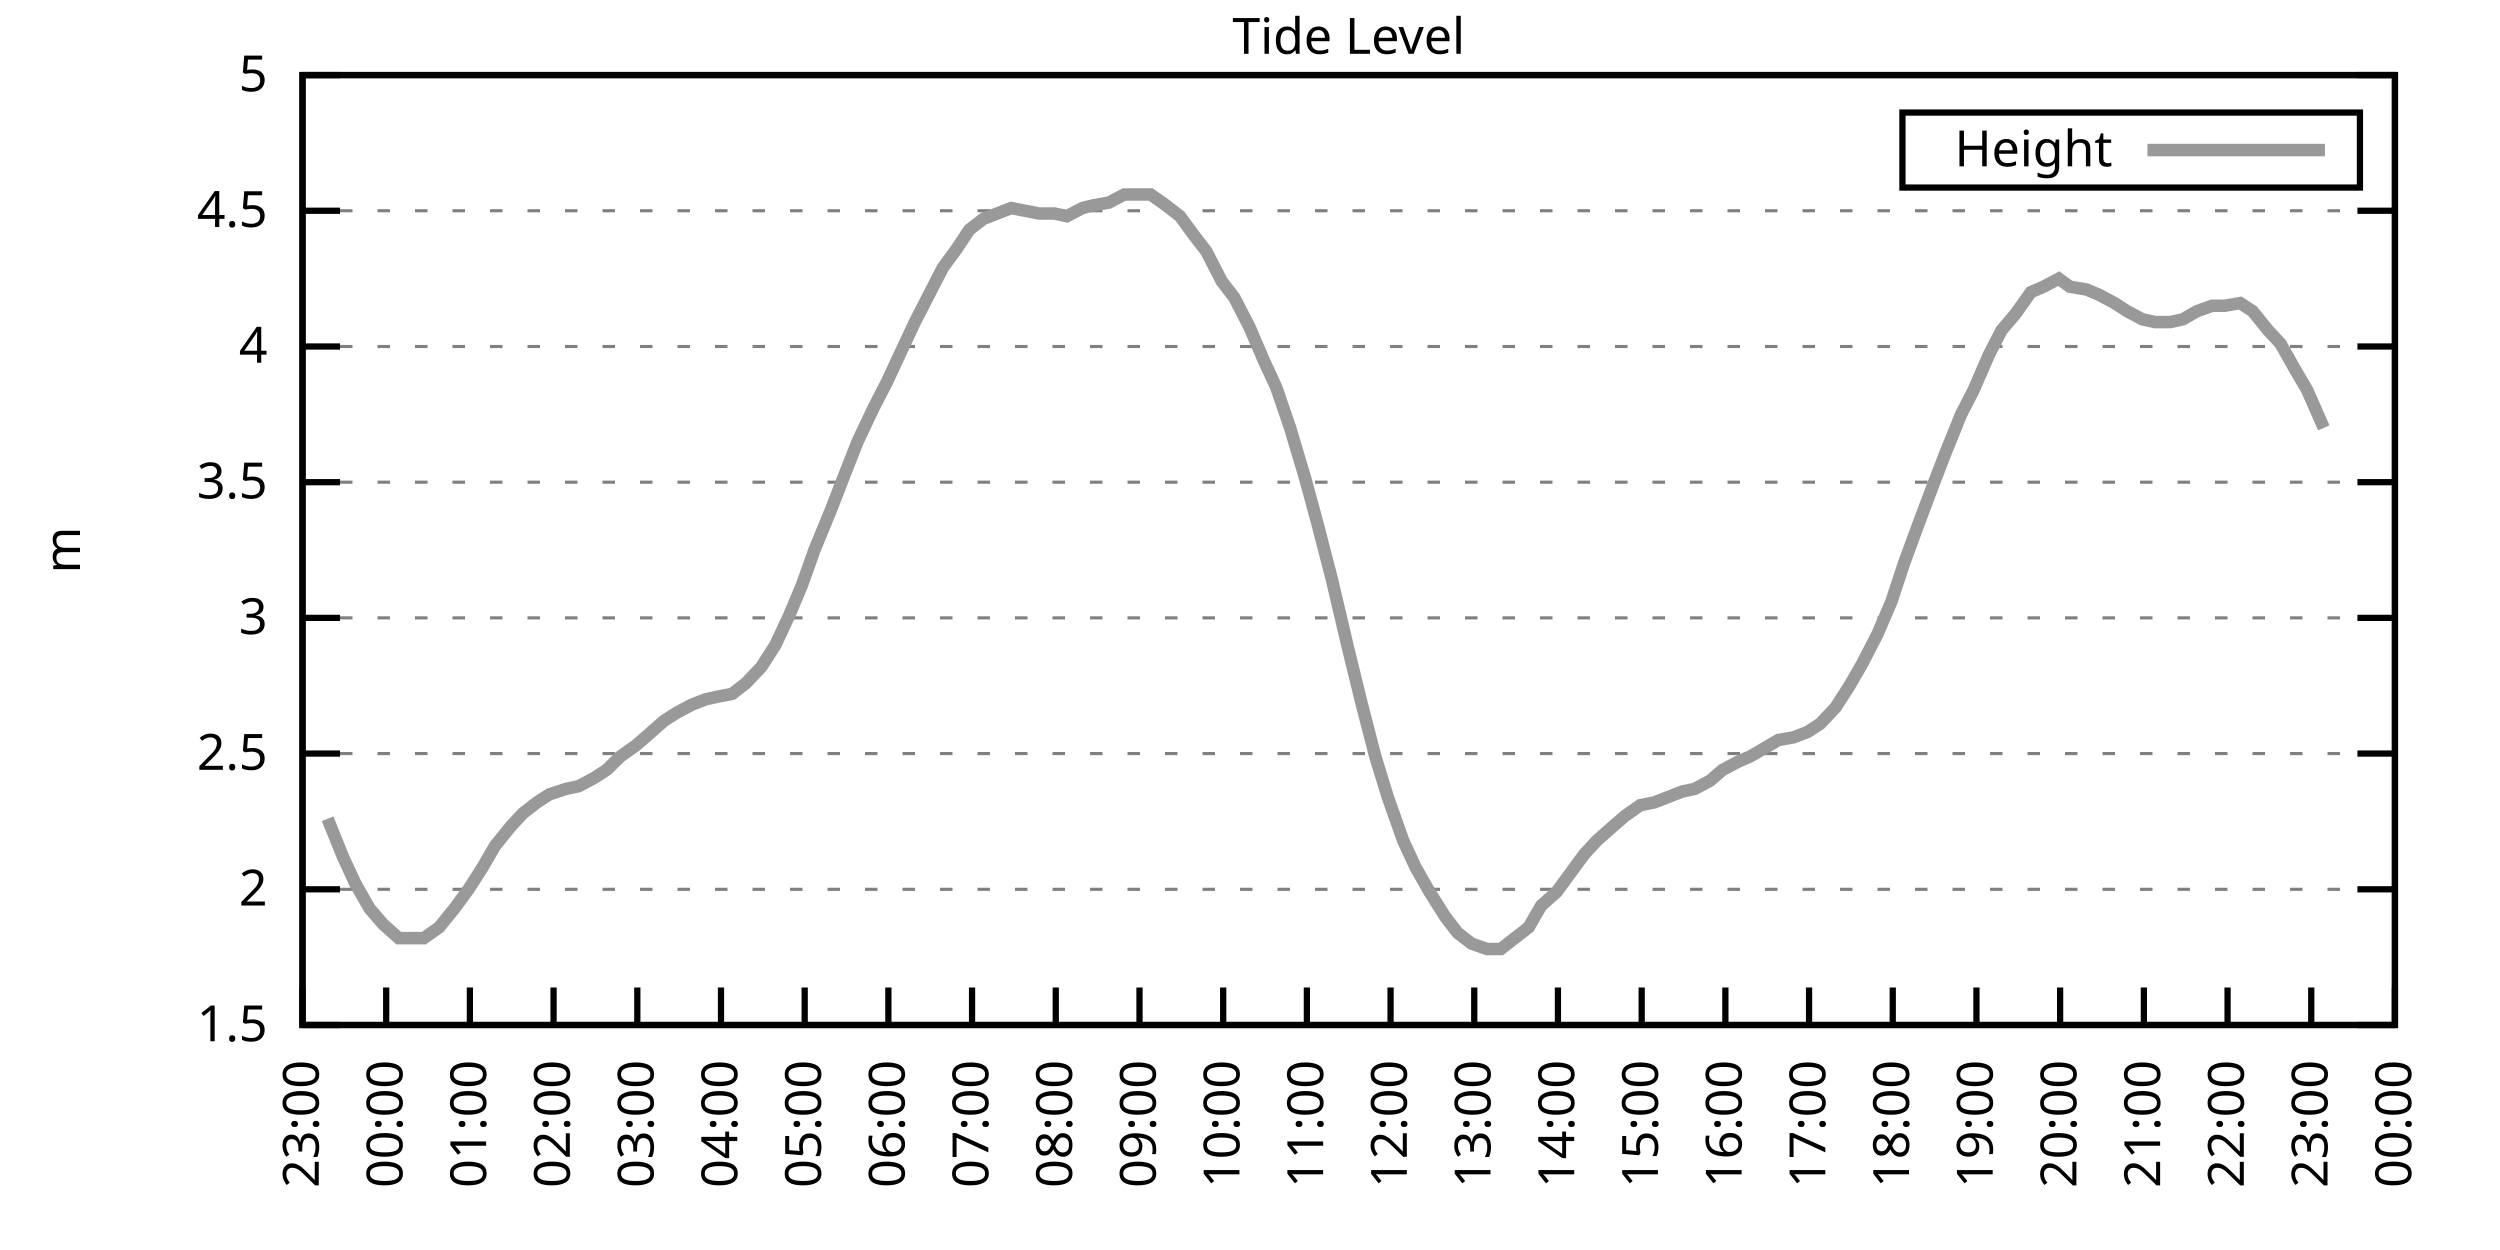
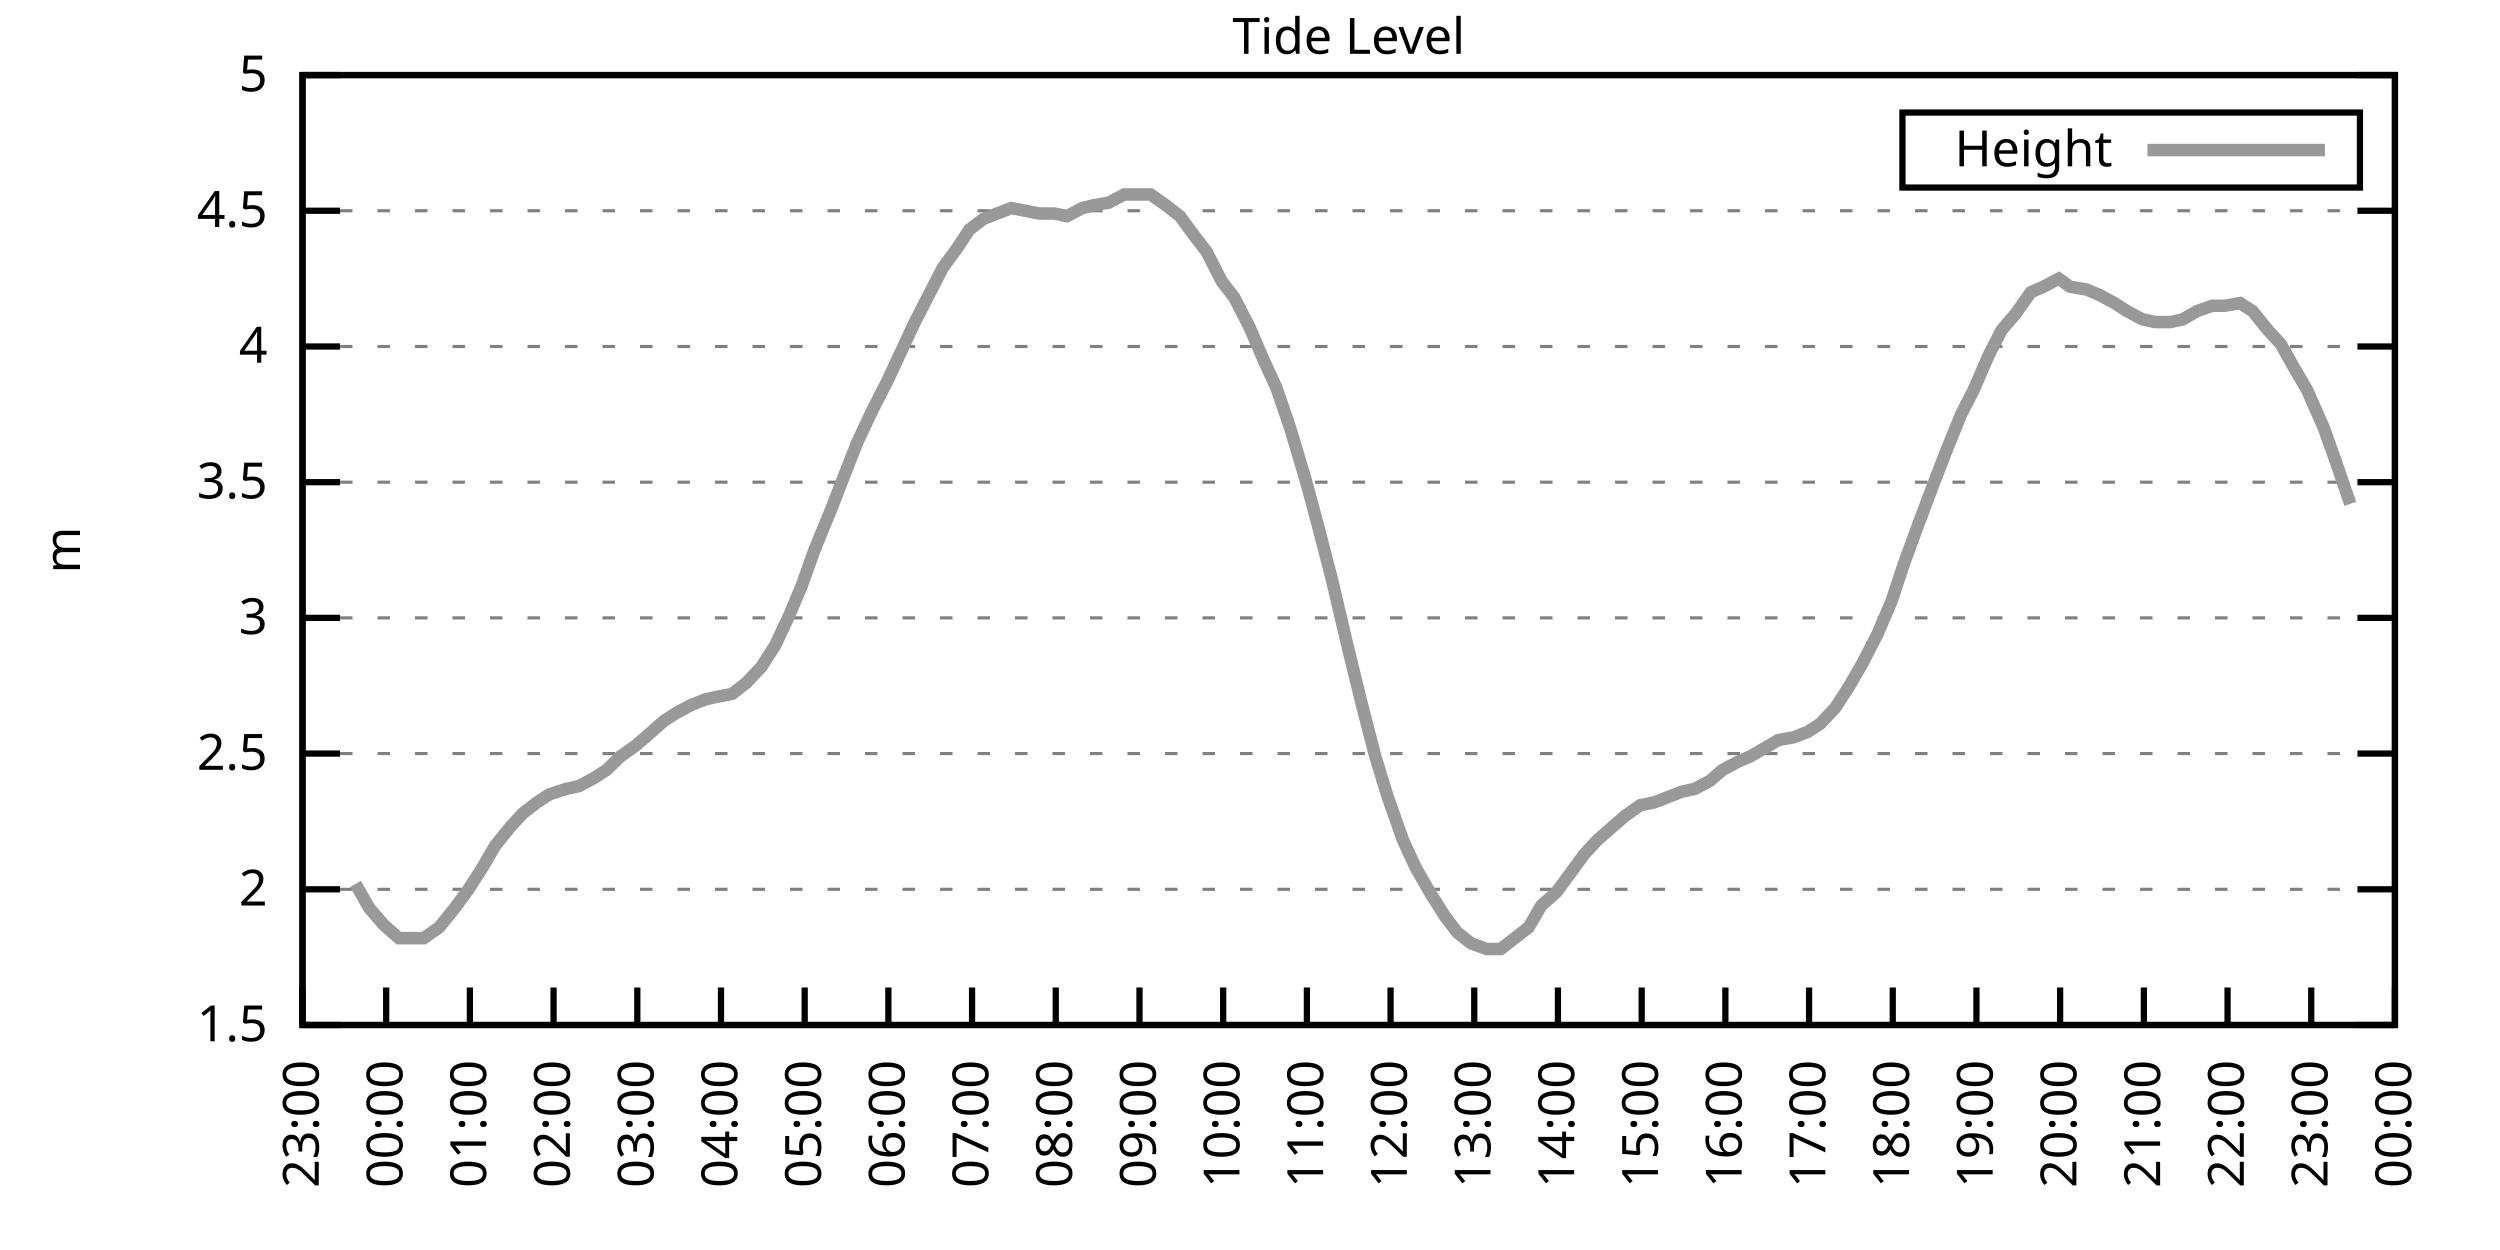
<svg xmlns="http://www.w3.org/2000/svg" xmlns:xlink="http://www.w3.org/1999/xlink" width="400" height="200" viewBox="0 0 400 200">
  <g id="gnuplot_canvas">
    <rect x="0" y="0" width="400" height="200" fill="none" />
    <defs>
      <circle id="gpDot" r="0.5" stroke-width="0.5" stroke="currentColor" />
      <path id="gpPt0" stroke-width="0.333" stroke="currentColor" d="M-1,0 h2 M0,-1 v2" />
      <path id="gpPt1" stroke-width="0.333" stroke="currentColor" d="M-1,-1 L1,1 M1,-1 L-1,1" />
      <path id="gpPt2" stroke-width="0.333" stroke="currentColor" d="M-1,0 L1,0 M0,-1 L0,1 M-1,-1 L1,1 M-1,1 L1,-1" />
      <rect id="gpPt3" stroke-width="0.333" stroke="currentColor" x="-1" y="-1" width="2" height="2" />
      <rect id="gpPt4" stroke-width="0.333" stroke="currentColor" fill="currentColor" x="-1" y="-1" width="2" height="2" />
      <circle id="gpPt5" stroke-width="0.333" stroke="currentColor" cx="0" cy="0" r="1" />
      <use xlink:href="#gpPt5" id="gpPt6" fill="currentColor" stroke="none" />
      <path id="gpPt7" stroke-width="0.333" stroke="currentColor" d="M0,-1.33 L-1.33,0.67 L1.33,0.67 z" />
      <use xlink:href="#gpPt7" id="gpPt8" fill="currentColor" stroke="none" />
      <use xlink:href="#gpPt7" id="gpPt9" stroke="currentColor" transform="rotate(180)" />
      <use xlink:href="#gpPt9" id="gpPt10" fill="currentColor" stroke="none" />
      <use xlink:href="#gpPt3" id="gpPt11" stroke="currentColor" transform="rotate(45)" />
      <use xlink:href="#gpPt11" id="gpPt12" fill="currentColor" stroke="none" />
      <path id="gpPt13" stroke-width="0.333" stroke="currentColor" d="M0,1.330 L1.265,0.411 L0.782,-1.067 L-0.782,-1.076 L-1.265,0.411 z" />
      <use xlink:href="#gpPt13" id="gpPt14" fill="currentColor" stroke="none" />
      <filter id="textbox" filterUnits="objectBoundingBox" x="0" y="0" height="1" width="1">
        <feFlood flood-color="white" flood-opacity="1" result="bgnd" />
        <feComposite in="SourceGraphic" in2="bgnd" operator="atop" />
      </filter>
      <filter id="greybox" filterUnits="objectBoundingBox" x="0" y="0" height="1" width="1">
        <feFlood flood-color="lightgrey" flood-opacity="1" result="grey" />
        <feComposite in="SourceGraphic" in2="grey" operator="atop" />
      </filter>
    </defs>
    <g fill="none" color="white" stroke="currentColor" stroke-width="1.00" stroke-linecap="butt" stroke-linejoin="miter">
</g>
    <g fill="none" color="black" stroke="currentColor" stroke-width="1.00" stroke-linecap="butt" stroke-linejoin="miter">
      <g stroke="none" shape-rendering="crispEdges">
        <polygon fill="rgb(255, 255, 255)" points="48.40,164.00 383.18,164.00 383.18,12.02 48.40,12.02 " />
      </g>
    </g>
    <g fill="none" color="black" stroke="currentColor" stroke-width="1.00" stroke-linecap="butt" stroke-linejoin="miter">
</g>
    <g fill="none" color="black" stroke="black" stroke-width="0.50" stroke-linecap="butt" stroke-linejoin="miter">
</g>
    <g fill="none" color="gray" stroke="currentColor" stroke-width="0.50" stroke-linecap="butt" stroke-linejoin="miter">
      <path stroke="gray" stroke-dasharray="2,4" class="gridline" d="M48.40,164.00 L383.19,164.00  " />
    </g>
    <g fill="none" color="gray" stroke="gray" stroke-width="1.00" stroke-linecap="butt" stroke-linejoin="miter">
</g>
    <g fill="none" color="black" stroke="currentColor" stroke-width="1.00" stroke-linecap="butt" stroke-linejoin="miter">
      <path stroke="black" d="M48.40,164.00 L54.40,164.00 M383.19,164.00 L377.19,164.00  " />
      <g transform="translate(42.80,166.60)" stroke="none" fill="black" font-family="Sans" font-size="8.00" text-anchor="end">
        <text>
          <tspan font-family="Sans"> 1.5</tspan>
        </text>
      </g>
    </g>
    <g fill="none" color="black" stroke="currentColor" stroke-width="1.00" stroke-linecap="butt" stroke-linejoin="miter">
</g>
    <g fill="none" color="black" stroke="black" stroke-width="0.50" stroke-linecap="butt" stroke-linejoin="miter">
</g>
    <g fill="none" color="gray" stroke="currentColor" stroke-width="0.50" stroke-linecap="butt" stroke-linejoin="miter">
      <path stroke="gray" stroke-dasharray="2,4" class="gridline" d="M48.40,142.29 L383.19,142.29  " />
    </g>
    <g fill="none" color="gray" stroke="gray" stroke-width="1.00" stroke-linecap="butt" stroke-linejoin="miter">
</g>
    <g fill="none" color="black" stroke="currentColor" stroke-width="1.00" stroke-linecap="butt" stroke-linejoin="miter">
      <path stroke="black" d="M48.40,142.29 L54.40,142.29 M383.19,142.29 L377.19,142.29  " />
      <g transform="translate(42.80,144.89)" stroke="none" fill="black" font-family="Sans" font-size="8.00" text-anchor="end">
        <text>
          <tspan font-family="Sans"> 2</tspan>
        </text>
      </g>
    </g>
    <g fill="none" color="black" stroke="currentColor" stroke-width="1.00" stroke-linecap="butt" stroke-linejoin="miter">
</g>
    <g fill="none" color="black" stroke="black" stroke-width="0.50" stroke-linecap="butt" stroke-linejoin="miter">
</g>
    <g fill="none" color="gray" stroke="currentColor" stroke-width="0.50" stroke-linecap="butt" stroke-linejoin="miter">
      <path stroke="gray" stroke-dasharray="2,4" class="gridline" d="M48.40,120.57 L383.19,120.57  " />
    </g>
    <g fill="none" color="gray" stroke="gray" stroke-width="1.00" stroke-linecap="butt" stroke-linejoin="miter">
</g>
    <g fill="none" color="black" stroke="currentColor" stroke-width="1.00" stroke-linecap="butt" stroke-linejoin="miter">
      <path stroke="black" d="M48.40,120.57 L54.40,120.57 M383.19,120.57 L377.19,120.57  " />
      <g transform="translate(42.80,123.17)" stroke="none" fill="black" font-family="Sans" font-size="8.00" text-anchor="end">
        <text>
          <tspan font-family="Sans"> 2.5</tspan>
        </text>
      </g>
    </g>
    <g fill="none" color="black" stroke="currentColor" stroke-width="1.00" stroke-linecap="butt" stroke-linejoin="miter">
</g>
    <g fill="none" color="black" stroke="black" stroke-width="0.50" stroke-linecap="butt" stroke-linejoin="miter">
</g>
    <g fill="none" color="gray" stroke="currentColor" stroke-width="0.50" stroke-linecap="butt" stroke-linejoin="miter">
      <path stroke="gray" stroke-dasharray="2,4" class="gridline" d="M48.40,98.86 L383.19,98.86  " />
    </g>
    <g fill="none" color="gray" stroke="gray" stroke-width="1.00" stroke-linecap="butt" stroke-linejoin="miter">
</g>
    <g fill="none" color="black" stroke="currentColor" stroke-width="1.00" stroke-linecap="butt" stroke-linejoin="miter">
      <path stroke="black" d="M48.40,98.86 L54.40,98.86 M383.19,98.86 L377.19,98.86  " />
      <g transform="translate(42.80,101.46)" stroke="none" fill="black" font-family="Sans" font-size="8.00" text-anchor="end">
        <text>
          <tspan font-family="Sans"> 3</tspan>
        </text>
      </g>
    </g>
    <g fill="none" color="black" stroke="currentColor" stroke-width="1.00" stroke-linecap="butt" stroke-linejoin="miter">
</g>
    <g fill="none" color="black" stroke="black" stroke-width="0.50" stroke-linecap="butt" stroke-linejoin="miter">
</g>
    <g fill="none" color="gray" stroke="currentColor" stroke-width="0.50" stroke-linecap="butt" stroke-linejoin="miter">
      <path stroke="gray" stroke-dasharray="2,4" class="gridline" d="M48.40,77.15 L383.19,77.15  " />
    </g>
    <g fill="none" color="gray" stroke="gray" stroke-width="1.00" stroke-linecap="butt" stroke-linejoin="miter">
</g>
    <g fill="none" color="black" stroke="currentColor" stroke-width="1.00" stroke-linecap="butt" stroke-linejoin="miter">
      <path stroke="black" d="M48.40,77.15 L54.40,77.15 M383.19,77.15 L377.19,77.15  " />
      <g transform="translate(42.80,79.75)" stroke="none" fill="black" font-family="Sans" font-size="8.00" text-anchor="end">
        <text>
          <tspan font-family="Sans"> 3.5</tspan>
        </text>
      </g>
    </g>
    <g fill="none" color="black" stroke="currentColor" stroke-width="1.00" stroke-linecap="butt" stroke-linejoin="miter">
</g>
    <g fill="none" color="black" stroke="black" stroke-width="0.50" stroke-linecap="butt" stroke-linejoin="miter">
</g>
    <g fill="none" color="gray" stroke="currentColor" stroke-width="0.50" stroke-linecap="butt" stroke-linejoin="miter">
      <path stroke="gray" stroke-dasharray="2,4" class="gridline" d="M48.40,55.44 L383.19,55.44  " />
    </g>
    <g fill="none" color="gray" stroke="gray" stroke-width="1.00" stroke-linecap="butt" stroke-linejoin="miter">
</g>
    <g fill="none" color="black" stroke="currentColor" stroke-width="1.00" stroke-linecap="butt" stroke-linejoin="miter">
      <path stroke="black" d="M48.40,55.44 L54.40,55.44 M383.19,55.44 L377.19,55.44  " />
      <g transform="translate(42.80,58.04)" stroke="none" fill="black" font-family="Sans" font-size="8.00" text-anchor="end">
        <text>
          <tspan font-family="Sans"> 4</tspan>
        </text>
      </g>
    </g>
    <g fill="none" color="black" stroke="currentColor" stroke-width="1.00" stroke-linecap="butt" stroke-linejoin="miter">
</g>
    <g fill="none" color="black" stroke="black" stroke-width="0.50" stroke-linecap="butt" stroke-linejoin="miter">
</g>
    <g fill="none" color="gray" stroke="currentColor" stroke-width="0.50" stroke-linecap="butt" stroke-linejoin="miter">
      <path stroke="gray" stroke-dasharray="2,4" class="gridline" d="M48.40,33.72 L383.19,33.72  " />
    </g>
    <g fill="none" color="gray" stroke="gray" stroke-width="1.00" stroke-linecap="butt" stroke-linejoin="miter">
</g>
    <g fill="none" color="black" stroke="currentColor" stroke-width="1.00" stroke-linecap="butt" stroke-linejoin="miter">
      <path stroke="black" d="M48.40,33.72 L54.40,33.72 M383.19,33.72 L377.19,33.72  " />
      <g transform="translate(42.80,36.32)" stroke="none" fill="black" font-family="Sans" font-size="8.00" text-anchor="end">
        <text>
          <tspan font-family="Sans"> 4.5</tspan>
        </text>
      </g>
    </g>
    <g fill="none" color="black" stroke="currentColor" stroke-width="1.00" stroke-linecap="butt" stroke-linejoin="miter">
</g>
    <g fill="none" color="black" stroke="black" stroke-width="0.50" stroke-linecap="butt" stroke-linejoin="miter">
</g>
    <g fill="none" color="gray" stroke="currentColor" stroke-width="0.50" stroke-linecap="butt" stroke-linejoin="miter">
      <path stroke="gray" stroke-dasharray="2,4" class="gridline" d="M48.40,12.01 L383.19,12.01  " />
    </g>
    <g fill="none" color="gray" stroke="gray" stroke-width="1.00" stroke-linecap="butt" stroke-linejoin="miter">
</g>
    <g fill="none" color="black" stroke="currentColor" stroke-width="1.00" stroke-linecap="butt" stroke-linejoin="miter">
      <path stroke="black" d="M48.40,12.01 L54.40,12.01 M383.19,12.01 L377.19,12.01  " />
      <g transform="translate(42.80,14.61)" stroke="none" fill="black" font-family="Sans" font-size="8.00" text-anchor="end">
        <text>
          <tspan font-family="Sans"> 5</tspan>
        </text>
      </g>
    </g>
    <g fill="none" color="black" stroke="currentColor" stroke-width="1.00" stroke-linecap="butt" stroke-linejoin="miter">
      <path stroke="black" d="M48.40,164.00 L48.40,158.00  " />
      <g transform="translate(51.00,169.60) rotate(270.00)" stroke="none" fill="black" font-family="Sans" font-size="8.00" text-anchor="end">
        <text>
          <tspan font-family="Sans">23:00</tspan>
        </text>
      </g>
    </g>
    <g fill="none" color="black" stroke="currentColor" stroke-width="1.00" stroke-linecap="butt" stroke-linejoin="miter">
      <path stroke="black" d="M61.79,164.00 L61.79,158.00  " />
      <g transform="translate(64.39,169.60) rotate(270.00)" stroke="none" fill="black" font-family="Sans" font-size="8.00" text-anchor="end">
        <text>
          <tspan font-family="Sans">00:00</tspan>
        </text>
      </g>
    </g>
    <g fill="none" color="black" stroke="currentColor" stroke-width="1.00" stroke-linecap="butt" stroke-linejoin="miter">
      <path stroke="black" d="M75.18,164.00 L75.18,158.00  " />
      <g transform="translate(77.78,169.60) rotate(270.00)" stroke="none" fill="black" font-family="Sans" font-size="8.00" text-anchor="end">
        <text>
          <tspan font-family="Sans">01:00</tspan>
        </text>
      </g>
    </g>
    <g fill="none" color="black" stroke="currentColor" stroke-width="1.00" stroke-linecap="butt" stroke-linejoin="miter">
      <path stroke="black" d="M88.57,164.00 L88.57,158.00  " />
      <g transform="translate(91.17,169.60) rotate(270.00)" stroke="none" fill="black" font-family="Sans" font-size="8.00" text-anchor="end">
        <text>
          <tspan font-family="Sans">02:00</tspan>
        </text>
      </g>
    </g>
    <g fill="none" color="black" stroke="currentColor" stroke-width="1.00" stroke-linecap="butt" stroke-linejoin="miter">
      <path stroke="black" d="M101.97,164.00 L101.97,158.00  " />
      <g transform="translate(104.57,169.60) rotate(270.00)" stroke="none" fill="black" font-family="Sans" font-size="8.00" text-anchor="end">
        <text>
          <tspan font-family="Sans">03:00</tspan>
        </text>
      </g>
    </g>
    <g fill="none" color="black" stroke="currentColor" stroke-width="1.00" stroke-linecap="butt" stroke-linejoin="miter">
      <path stroke="black" d="M115.36,164.00 L115.36,158.00  " />
      <g transform="translate(117.96,169.60) rotate(270.00)" stroke="none" fill="black" font-family="Sans" font-size="8.00" text-anchor="end">
        <text>
          <tspan font-family="Sans">04:00</tspan>
        </text>
      </g>
    </g>
    <g fill="none" color="black" stroke="currentColor" stroke-width="1.00" stroke-linecap="butt" stroke-linejoin="miter">
      <path stroke="black" d="M128.75,164.00 L128.75,158.00  " />
      <g transform="translate(131.35,169.60) rotate(270.00)" stroke="none" fill="black" font-family="Sans" font-size="8.00" text-anchor="end">
        <text>
          <tspan font-family="Sans">05:00</tspan>
        </text>
      </g>
    </g>
    <g fill="none" color="black" stroke="currentColor" stroke-width="1.00" stroke-linecap="butt" stroke-linejoin="miter">
      <path stroke="black" d="M142.14,164.00 L142.14,158.00  " />
      <g transform="translate(144.74,169.60) rotate(270.00)" stroke="none" fill="black" font-family="Sans" font-size="8.00" text-anchor="end">
        <text>
          <tspan font-family="Sans">06:00</tspan>
        </text>
      </g>
    </g>
    <g fill="none" color="black" stroke="currentColor" stroke-width="1.00" stroke-linecap="butt" stroke-linejoin="miter">
      <path stroke="black" d="M155.53,164.00 L155.53,158.00  " />
      <g transform="translate(158.13,169.60) rotate(270.00)" stroke="none" fill="black" font-family="Sans" font-size="8.00" text-anchor="end">
        <text>
          <tspan font-family="Sans">07:00</tspan>
        </text>
      </g>
    </g>
    <g fill="none" color="black" stroke="currentColor" stroke-width="1.00" stroke-linecap="butt" stroke-linejoin="miter">
      <path stroke="black" d="M168.92,164.00 L168.92,158.00  " />
      <g transform="translate(171.52,169.60) rotate(270.00)" stroke="none" fill="black" font-family="Sans" font-size="8.00" text-anchor="end">
        <text>
          <tspan font-family="Sans">08:00</tspan>
        </text>
      </g>
    </g>
    <g fill="none" color="black" stroke="currentColor" stroke-width="1.00" stroke-linecap="butt" stroke-linejoin="miter">
      <path stroke="black" d="M182.32,164.00 L182.32,158.00  " />
      <g transform="translate(184.92,169.60) rotate(270.00)" stroke="none" fill="black" font-family="Sans" font-size="8.00" text-anchor="end">
        <text>
          <tspan font-family="Sans">09:00</tspan>
        </text>
      </g>
    </g>
    <g fill="none" color="black" stroke="currentColor" stroke-width="1.00" stroke-linecap="butt" stroke-linejoin="miter">
      <path stroke="black" d="M195.71,164.00 L195.71,158.00  " />
      <g transform="translate(198.31,169.60) rotate(270.00)" stroke="none" fill="black" font-family="Sans" font-size="8.00" text-anchor="end">
        <text>
          <tspan font-family="Sans">10:00</tspan>
        </text>
      </g>
    </g>
    <g fill="none" color="black" stroke="currentColor" stroke-width="1.00" stroke-linecap="butt" stroke-linejoin="miter">
      <path stroke="black" d="M209.10,164.00 L209.10,158.00  " />
      <g transform="translate(211.70,169.60) rotate(270.00)" stroke="none" fill="black" font-family="Sans" font-size="8.00" text-anchor="end">
        <text>
          <tspan font-family="Sans">11:00</tspan>
        </text>
      </g>
    </g>
    <g fill="none" color="black" stroke="currentColor" stroke-width="1.00" stroke-linecap="butt" stroke-linejoin="miter">
      <path stroke="black" d="M222.49,164.00 L222.49,158.00  " />
      <g transform="translate(225.09,169.60) rotate(270.00)" stroke="none" fill="black" font-family="Sans" font-size="8.00" text-anchor="end">
        <text>
          <tspan font-family="Sans">12:00</tspan>
        </text>
      </g>
    </g>
    <g fill="none" color="black" stroke="currentColor" stroke-width="1.00" stroke-linecap="butt" stroke-linejoin="miter">
      <path stroke="black" d="M235.88,164.00 L235.88,158.00  " />
      <g transform="translate(238.48,169.60) rotate(270.00)" stroke="none" fill="black" font-family="Sans" font-size="8.00" text-anchor="end">
        <text>
          <tspan font-family="Sans">13:00</tspan>
        </text>
      </g>
    </g>
    <g fill="none" color="black" stroke="currentColor" stroke-width="1.00" stroke-linecap="butt" stroke-linejoin="miter">
      <path stroke="black" d="M249.27,164.00 L249.27,158.00  " />
      <g transform="translate(251.87,169.60) rotate(270.00)" stroke="none" fill="black" font-family="Sans" font-size="8.00" text-anchor="end">
        <text>
          <tspan font-family="Sans">14:00</tspan>
        </text>
      </g>
    </g>
    <g fill="none" color="black" stroke="currentColor" stroke-width="1.00" stroke-linecap="butt" stroke-linejoin="miter">
      <path stroke="black" d="M262.67,164.00 L262.67,158.00  " />
      <g transform="translate(265.27,169.60) rotate(270.00)" stroke="none" fill="black" font-family="Sans" font-size="8.00" text-anchor="end">
        <text>
          <tspan font-family="Sans">15:00</tspan>
        </text>
      </g>
    </g>
    <g fill="none" color="black" stroke="currentColor" stroke-width="1.00" stroke-linecap="butt" stroke-linejoin="miter">
      <path stroke="black" d="M276.06,164.00 L276.06,158.00  " />
      <g transform="translate(278.66,169.60) rotate(270.00)" stroke="none" fill="black" font-family="Sans" font-size="8.00" text-anchor="end">
        <text>
          <tspan font-family="Sans">16:00</tspan>
        </text>
      </g>
    </g>
    <g fill="none" color="black" stroke="currentColor" stroke-width="1.00" stroke-linecap="butt" stroke-linejoin="miter">
      <path stroke="black" d="M289.45,164.00 L289.45,158.00  " />
      <g transform="translate(292.05,169.60) rotate(270.00)" stroke="none" fill="black" font-family="Sans" font-size="8.00" text-anchor="end">
        <text>
          <tspan font-family="Sans">17:00</tspan>
        </text>
      </g>
    </g>
    <g fill="none" color="black" stroke="currentColor" stroke-width="1.00" stroke-linecap="butt" stroke-linejoin="miter">
      <path stroke="black" d="M302.84,164.00 L302.84,158.00  " />
      <g transform="translate(305.44,169.60) rotate(270.00)" stroke="none" fill="black" font-family="Sans" font-size="8.00" text-anchor="end">
        <text>
          <tspan font-family="Sans">18:00</tspan>
        </text>
      </g>
    </g>
    <g fill="none" color="black" stroke="currentColor" stroke-width="1.00" stroke-linecap="butt" stroke-linejoin="miter">
      <path stroke="black" d="M316.23,164.00 L316.23,158.00  " />
      <g transform="translate(318.83,169.60) rotate(270.00)" stroke="none" fill="black" font-family="Sans" font-size="8.00" text-anchor="end">
        <text>
          <tspan font-family="Sans">19:00</tspan>
        </text>
      </g>
    </g>
    <g fill="none" color="black" stroke="currentColor" stroke-width="1.00" stroke-linecap="butt" stroke-linejoin="miter">
      <path stroke="black" d="M329.62,164.00 L329.62,158.00  " />
      <g transform="translate(332.22,169.60) rotate(270.00)" stroke="none" fill="black" font-family="Sans" font-size="8.00" text-anchor="end">
        <text>
          <tspan font-family="Sans">20:00</tspan>
        </text>
      </g>
    </g>
    <g fill="none" color="black" stroke="currentColor" stroke-width="1.00" stroke-linecap="butt" stroke-linejoin="miter">
      <path stroke="black" d="M343.02,164.00 L343.02,158.00  " />
      <g transform="translate(345.62,169.60) rotate(270.00)" stroke="none" fill="black" font-family="Sans" font-size="8.00" text-anchor="end">
        <text>
          <tspan font-family="Sans">21:00</tspan>
        </text>
      </g>
    </g>
    <g fill="none" color="black" stroke="currentColor" stroke-width="1.00" stroke-linecap="butt" stroke-linejoin="miter">
      <path stroke="black" d="M356.41,164.00 L356.41,158.00  " />
      <g transform="translate(359.01,169.60) rotate(270.00)" stroke="none" fill="black" font-family="Sans" font-size="8.00" text-anchor="end">
        <text>
          <tspan font-family="Sans">22:00</tspan>
        </text>
      </g>
    </g>
    <g fill="none" color="black" stroke="currentColor" stroke-width="1.00" stroke-linecap="butt" stroke-linejoin="miter">
      <path stroke="black" d="M369.80,164.00 L369.80,158.00  " />
      <g transform="translate(372.40,169.60) rotate(270.00)" stroke="none" fill="black" font-family="Sans" font-size="8.00" text-anchor="end">
        <text>
          <tspan font-family="Sans">23:00</tspan>
        </text>
      </g>
    </g>
    <g fill="none" color="black" stroke="currentColor" stroke-width="1.00" stroke-linecap="butt" stroke-linejoin="miter">
      <path stroke="black" d="M383.19,164.00 L383.19,158.00  " />
      <g transform="translate(385.79,169.60) rotate(270.00)" stroke="none" fill="black" font-family="Sans" font-size="8.00" text-anchor="end">
        <text>
          <tspan font-family="Sans">00:00</tspan>
        </text>
      </g>
    </g>
    <g fill="none" color="black" stroke="currentColor" stroke-width="1.00" stroke-linecap="butt" stroke-linejoin="miter">
</g>
    <g fill="none" color="black" stroke="currentColor" stroke-width="1.00" stroke-linecap="butt" stroke-linejoin="miter">
      <path stroke="black" d="M48.40,12.01 L48.40,164.00 L383.19,164.00 L383.19,12.01 L48.40,12.01 Z  " />
    </g>
    <g fill="none" color="black" stroke="currentColor" stroke-width="1.00" stroke-linecap="butt" stroke-linejoin="miter">
</g>
    <g fill="none" color="black" stroke="currentColor" stroke-width="1.00" stroke-linecap="butt" stroke-linejoin="miter">
      <path stroke="black" d="M304.39,30.01 L304.39,18.01 L377.59,18.01 L377.59,30.01 L304.39,30.01 Z  " />
    </g>
    <g id="Tide_level_plot_1">
      <g fill="none" color="white" stroke="black" stroke-width="2.00" stroke-linecap="butt" stroke-linejoin="miter">
</g>
      <g fill="none" color="black" stroke="currentColor" stroke-width="2.00" stroke-linecap="butt" stroke-linejoin="miter">
        <g transform="translate(337.99,26.61)" stroke="none" fill="black" font-family="Sans" font-size="8.00" text-anchor="end">
          <text>
            <tspan font-family="Sans">Height</tspan>
          </text>
        </g>
      </g>
      <g fill="none" color="black" stroke="currentColor" stroke-width="2.00" stroke-linecap="butt" stroke-linejoin="miter">
-         <path stroke="rgb(153, 153, 153)" d="M343.59,24.01 L371.99,24.01 M52.42,131.00 L54.87,137.08 L56.88,141.42 L59.11,145.33 L61.35,147.93 L63.80,150.10   L66.03,150.10 L67.82,150.10 L70.27,148.37 L72.73,145.33 L74.96,142.29 L77.19,138.81 L79.20,135.34 L81.66,132.30   L83.66,130.13 L85.90,128.39 L87.91,127.09 L90.58,126.22 L92.59,125.79 L95.05,124.48 L97.06,123.18 L99.29,121.01   L101.74,119.27 L103.75,117.53 L106.21,115.36 L108.22,114.06 L110.67,112.76 L112.90,111.89 L114.91,111.45 L117.14,111.02   L119.38,109.28 L121.83,106.68 L124.06,103.20 L126.29,98.43 L128.30,93.65 L130.31,88.00 L132.99,81.49 L135.00,76.28   L137.23,70.63 L139.69,65.42 L141.92,61.08 L144.15,56.30 L146.38,51.53 L148.39,47.62 L150.85,42.84 L153.08,39.80   L155.09,36.76 L157.32,35.03 L159.55,34.16 L161.78,33.29 L164.01,33.72 L166.25,34.16 L168.70,34.16 L170.71,34.59   L173.17,33.29 L174.95,32.85 L177.41,32.42 L179.86,31.12 L181.87,31.12 L184.10,31.12 L186.56,32.85 L188.79,34.59   L191.02,37.63 L193.03,40.24 L195.48,45.01 L197.49,47.62 L199.95,52.40 L202.18,57.61 L204.19,61.95 L206.42,68.46   L208.88,76.71 L210.88,84.10 L213.12,92.78 L215.57,103.20 L217.80,112.32 L220.04,121.01 L222.04,127.52 L224.50,134.47   L226.51,138.81 L228.74,142.72 L231.20,146.63 L233.20,149.24 L235.44,150.97 L237.89,151.84 L240.12,151.84 L242.36,150.10   L244.59,148.37 L246.60,144.89 L249.05,142.72 L251.28,139.68 L253.51,136.64 L255.52,134.47 L257.98,132.30 L259.99,130.56   L262.44,128.83 L264.67,128.39 L266.91,127.52 L269.14,126.65 L271.15,126.22 L273.60,124.92 L275.61,123.18 L278.07,121.88   L280.07,121.01 L282.31,119.71 L284.54,118.40 L286.99,117.97 L289.23,117.10 L291.23,115.80 L293.69,113.19 L295.92,109.72   L297.93,106.24 L300.39,101.47 L302.62,96.26 L304.63,90.18 L306.86,84.10 L309.31,77.58 L311.32,72.37 L313.78,66.29   L315.79,62.38 L318.24,56.74 L320.25,52.83 L322.48,50.22 L324.94,46.75 L326.95,45.88 L329.40,44.58 L331.19,45.88   L333.86,46.32 L335.87,47.18 L338.33,48.49 L340.34,49.79 L342.79,51.09 L344.80,51.53 L347.26,51.53 L349.26,51.09   L351.50,49.79 L353.95,48.92 L355.96,48.92 L358.42,48.49 L360.42,49.79 L362.88,52.83 L364.89,55.00 L367.34,59.34   L369.13,62.38 L371.81,68.46  " />
+         <path stroke="rgb(153, 153, 153)" d="M343.59,24.01 L371.99,24.01 M56.88,141.42 L59.11,145.33 L61.35,147.93 L63.80,150.10 L66.03,150.10 L67.82,150.10   L70.27,148.37 L72.73,145.33 L74.96,142.29 L77.19,138.81 L79.20,135.34 L81.66,132.30 L83.66,130.13 L85.90,128.39   L87.91,127.09 L90.58,126.22 L92.59,125.79 L95.05,124.48 L97.06,123.18 L99.29,121.01 L101.74,119.27 L103.75,117.53   L106.21,115.36 L108.22,114.06 L110.67,112.76 L112.90,111.89 L114.91,111.45 L117.14,111.02 L119.38,109.28 L121.83,106.68   L124.06,103.20 L126.29,98.43 L128.30,93.65 L130.31,88.00 L132.99,81.49 L135.00,76.28 L137.23,70.63 L139.69,65.42   L141.92,61.08 L144.15,56.30 L146.38,51.53 L148.39,47.62 L150.85,42.84 L153.08,39.80 L155.09,36.76 L157.32,35.03   L159.55,34.16 L161.78,33.29 L164.01,33.72 L166.25,34.16 L168.70,34.16 L170.71,34.59 L173.17,33.29 L174.95,32.85   L177.41,32.42 L179.86,31.12 L181.87,31.12 L184.10,31.12 L186.56,32.85 L188.79,34.59 L191.02,37.63 L193.03,40.24   L195.48,45.01 L197.49,47.62 L199.95,52.40 L202.18,57.61 L204.19,61.95 L206.42,68.46 L208.88,76.71 L210.88,84.10   L213.12,92.78 L215.57,103.20 L217.80,112.32 L220.04,121.01 L222.04,127.52 L224.50,134.47 L226.51,138.81 L228.74,142.72   L231.20,146.63 L233.20,149.24 L235.44,150.97 L237.89,151.84 L240.12,151.84 L242.36,150.10 L244.59,148.37 L246.60,144.89   L249.05,142.72 L251.28,139.68 L253.51,136.64 L255.52,134.47 L257.98,132.30 L259.99,130.56 L262.44,128.83 L264.67,128.39   L266.91,127.52 L269.14,126.65 L271.15,126.22 L273.60,124.92 L275.61,123.18 L278.07,121.88 L280.07,121.01 L282.31,119.71   L284.54,118.40 L286.99,117.97 L289.23,117.10 L291.23,115.80 L293.69,113.19 L295.92,109.72 L297.93,106.24 L300.39,101.47   L302.62,96.26 L304.63,90.18 L306.86,84.10 L309.31,77.58 L311.32,72.37 L313.78,66.29 L315.79,62.38 L318.24,56.74   L320.25,52.83 L322.48,50.22 L324.94,46.75 L326.95,45.88 L329.40,44.58 L331.19,45.88 L333.86,46.32 L335.87,47.18   L338.33,48.49 L340.34,49.79 L342.79,51.09 L344.80,51.53 L347.26,51.53 L349.26,51.09 L351.50,49.79 L353.95,48.92   L355.96,48.92 L358.42,48.49 L360.42,49.79 L362.88,52.83 L364.89,55.00 L367.34,59.34 L369.13,62.38 L371.81,68.46   L373.82,74.11 L376.05,80.62  " />
      </g>
    </g>
    <g fill="none" color="black" stroke="currentColor" stroke-width="2.00" stroke-linecap="butt" stroke-linejoin="miter">
</g>
    <g fill="none" color="black" stroke="black" stroke-width="1.00" stroke-linecap="butt" stroke-linejoin="miter">
</g>
    <g fill="none" color="black" stroke="currentColor" stroke-width="1.00" stroke-linecap="butt" stroke-linejoin="miter">
      <path stroke="black" d="M48.40,12.01 L48.40,164.00 L383.19,164.00 L383.19,12.01 L48.40,12.01 Z  " />
      <g transform="translate(12.80,88.01) rotate(270.00)" stroke="none" fill="black" font-family="Sans" font-size="8.00" text-anchor="middle">
        <text>
          <tspan font-family="Sans">m</tspan>
        </text>
      </g>
    </g>
    <g fill="none" color="black" stroke="currentColor" stroke-width="1.00" stroke-linecap="butt" stroke-linejoin="miter">
</g>
    <g fill="none" color="black" stroke="currentColor" stroke-width="1.00" stroke-linecap="butt" stroke-linejoin="miter">
      <g transform="translate(215.79,8.61)" stroke="none" fill="black" font-family="Sans" font-size="8.00" text-anchor="middle">
        <text>
          <tspan font-family="Sans">Tide Level</tspan>
        </text>
      </g>
    </g>
    <g fill="none" color="black" stroke="currentColor" stroke-width="1.00" stroke-linecap="butt" stroke-linejoin="miter">
</g>
  </g>
</svg>
